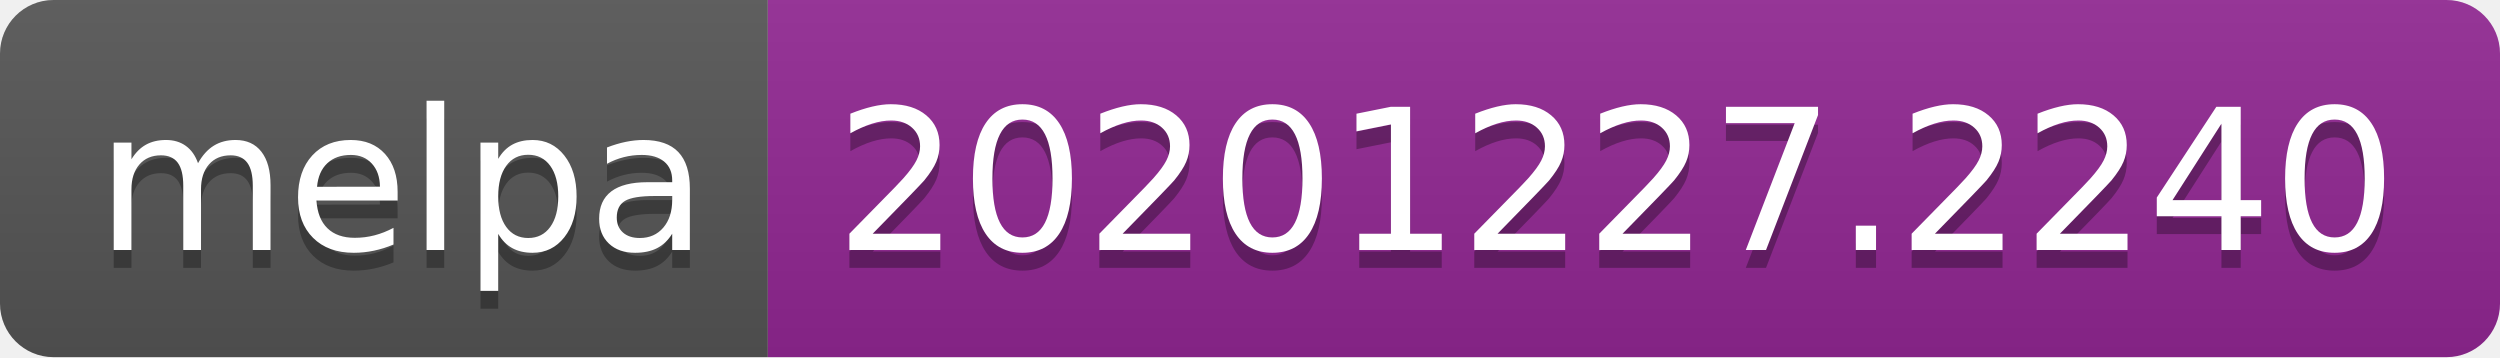
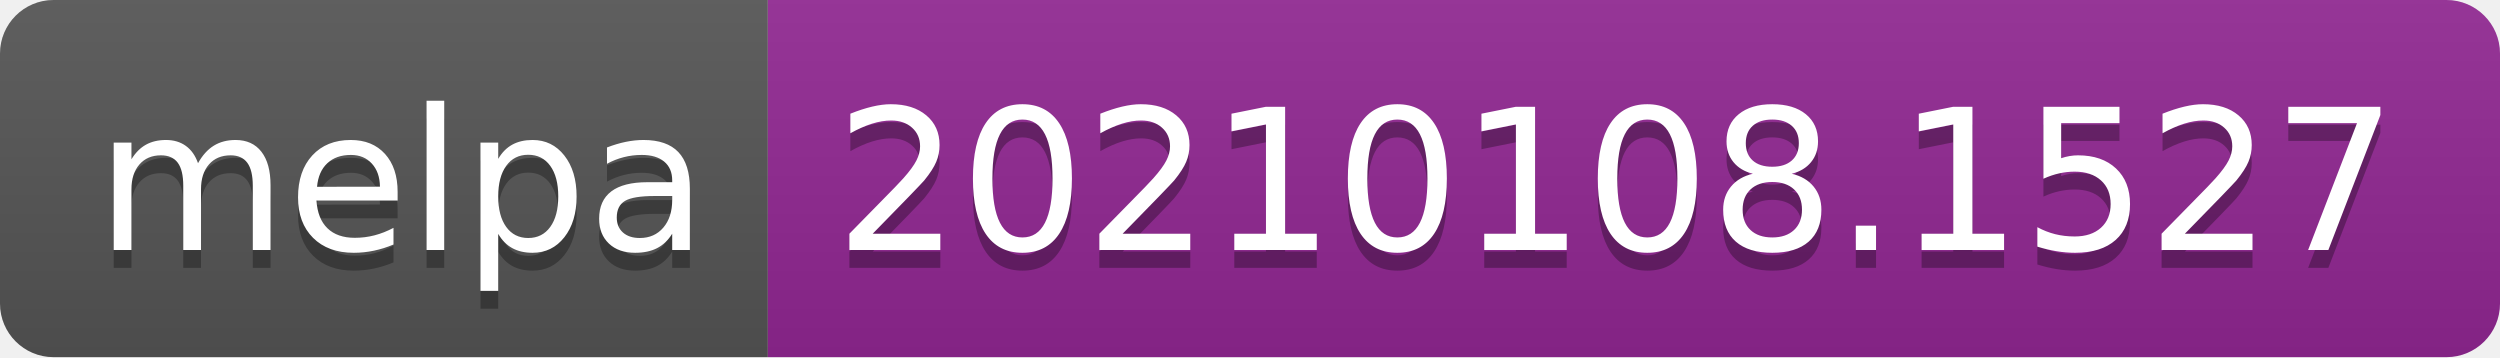
- <svg xmlns="http://www.w3.org/2000/svg" width="140" height="20" role="img" aria-label="melpa: 20201227.2240">
+ <svg xmlns="http://www.w3.org/2000/svg" width="140" height="20" role="img" aria-label="melpa: 20210108.1527">
  <linearGradient id="s" x2="0" y2="100%">
    <stop offset="0" stop-color="#bbb" stop-opacity=".1" />
    <stop offset="1" stop-opacity=".1" />
  </linearGradient>
  <clipPath id="r">
    <rect width="140" height="20" rx="3" fill="#fff" />
  </clipPath>
  <g clip-path="url(#r)">
    <rect width="43" height="20" fill="#555" />
    <rect x="43" width="97" height="20" fill="#922793" />
    <rect width="140" height="20" fill="url(#s)" />
  </g>
  <g fill="#fff" text-anchor="middle" font-family="Verdana,Geneva,DejaVu Sans,sans-serif" text-rendering="geometricPrecision" font-size="110">
    <text aria-hidden="true" x="225" y="150" fill="#010101" fill-opacity=".3" transform="scale(.1)" textLength="330">melpa</text>
    <text x="225" y="140" transform="scale(.1)" fill="#fff" textLength="330">melpa</text>
-     <text aria-hidden="true" x="905" y="150" fill="#010101" fill-opacity=".3" transform="scale(.1)" textLength="870">20201227.2240</text>
-     <text x="905" y="140" transform="scale(.1)" fill="#fff" textLength="870">20201227.2240</text>
+     <text aria-hidden="true" x="905" y="150" fill="#010101" fill-opacity=".3" transform="scale(.1)" textLength="870">20210108.1527</text>
+     <text x="905" y="140" transform="scale(.1)" fill="#fff" textLength="870">20210108.1527</text>
  </g>
</svg>
